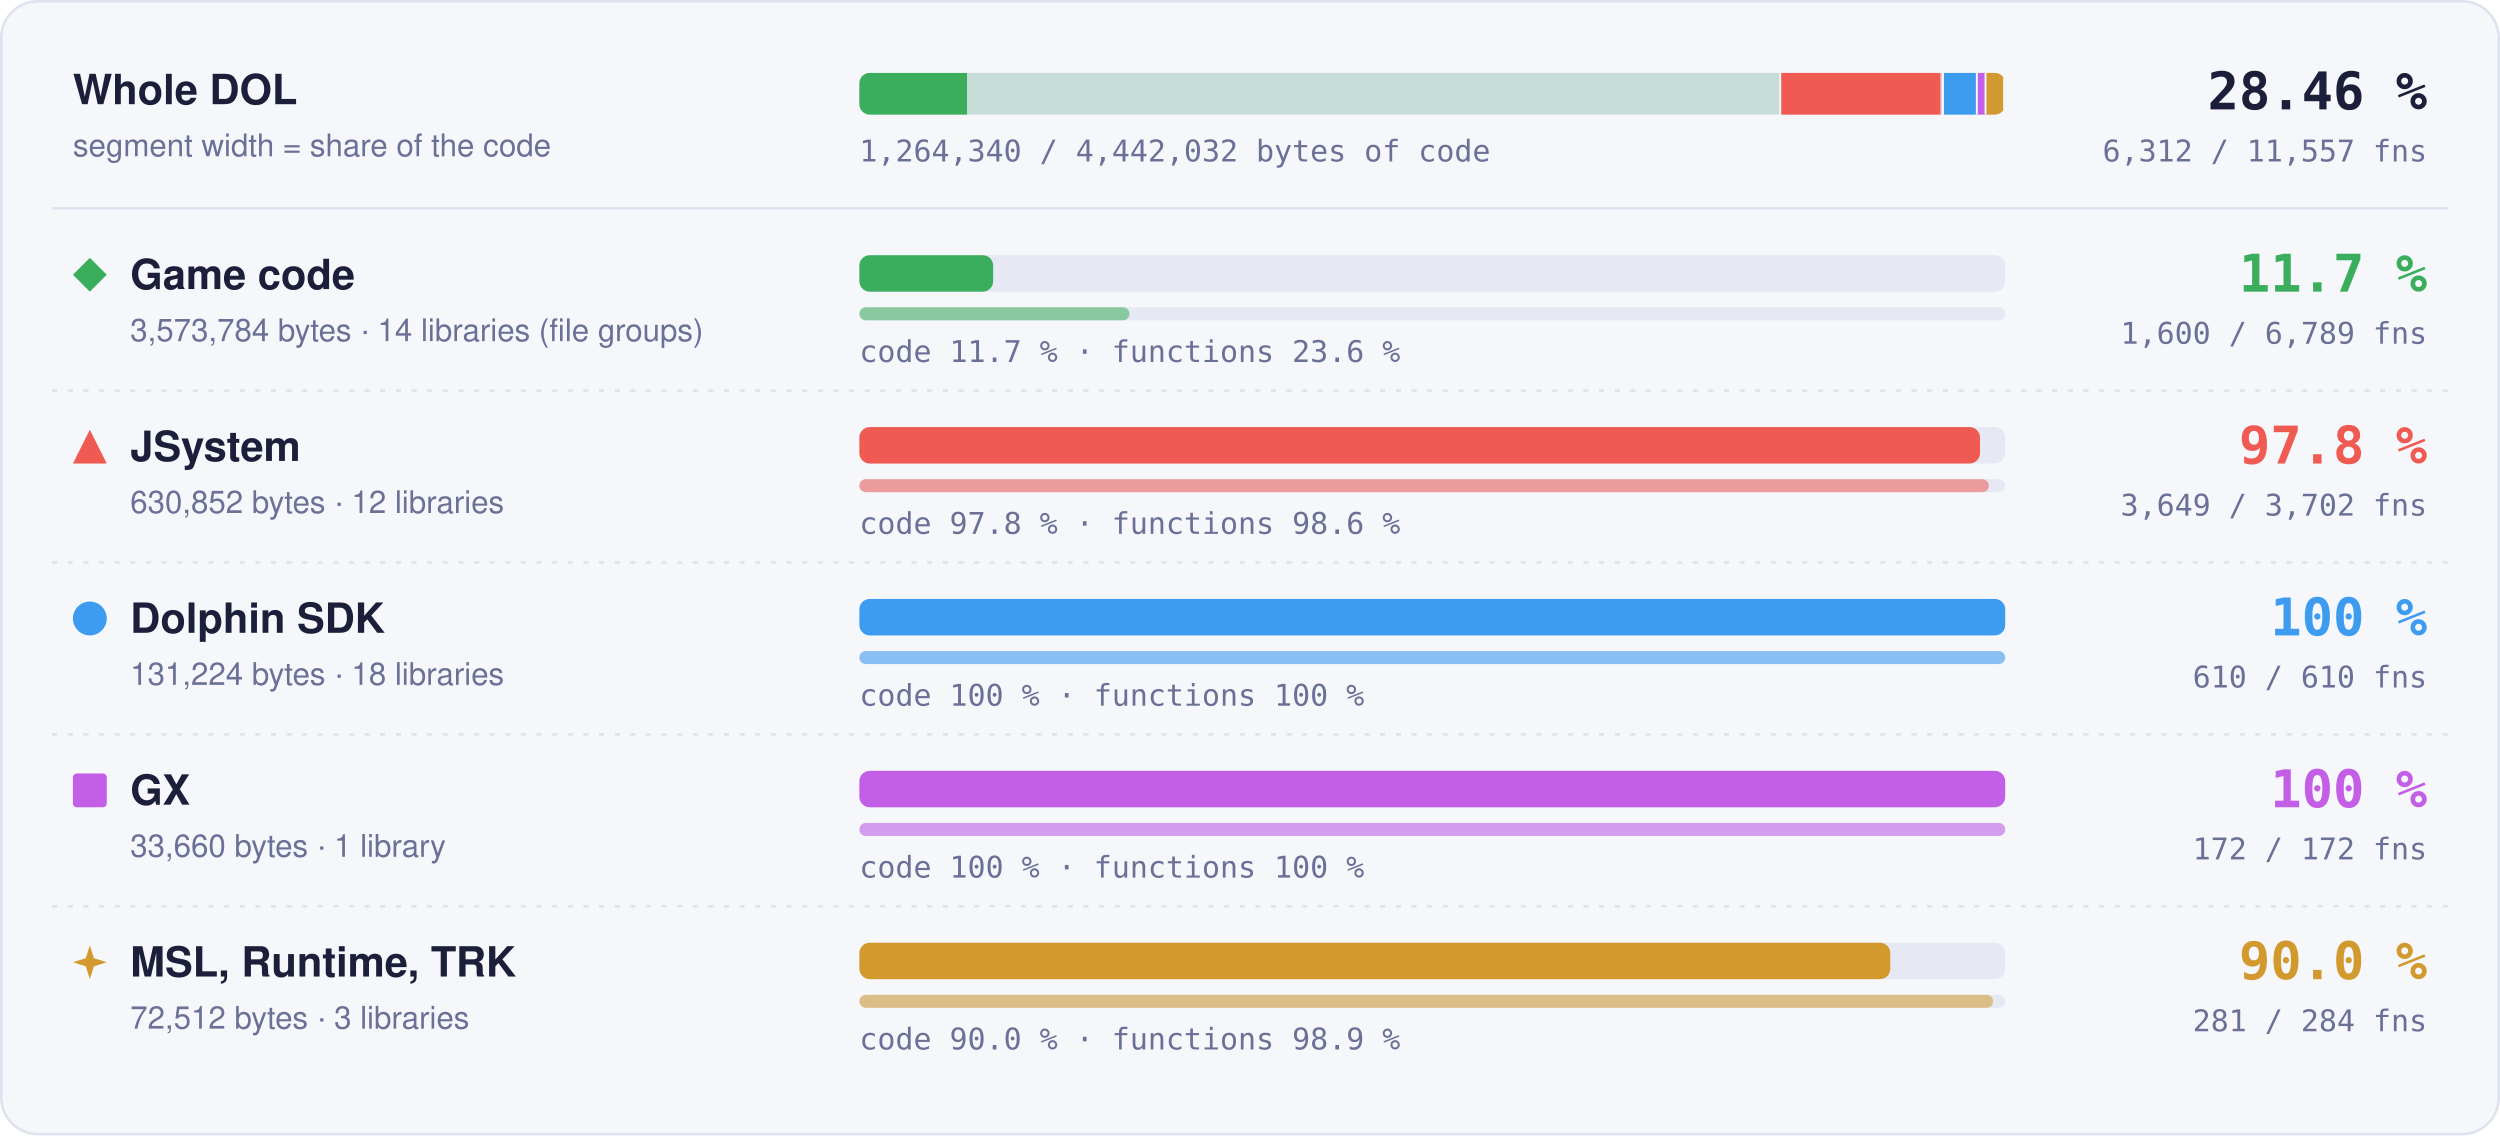
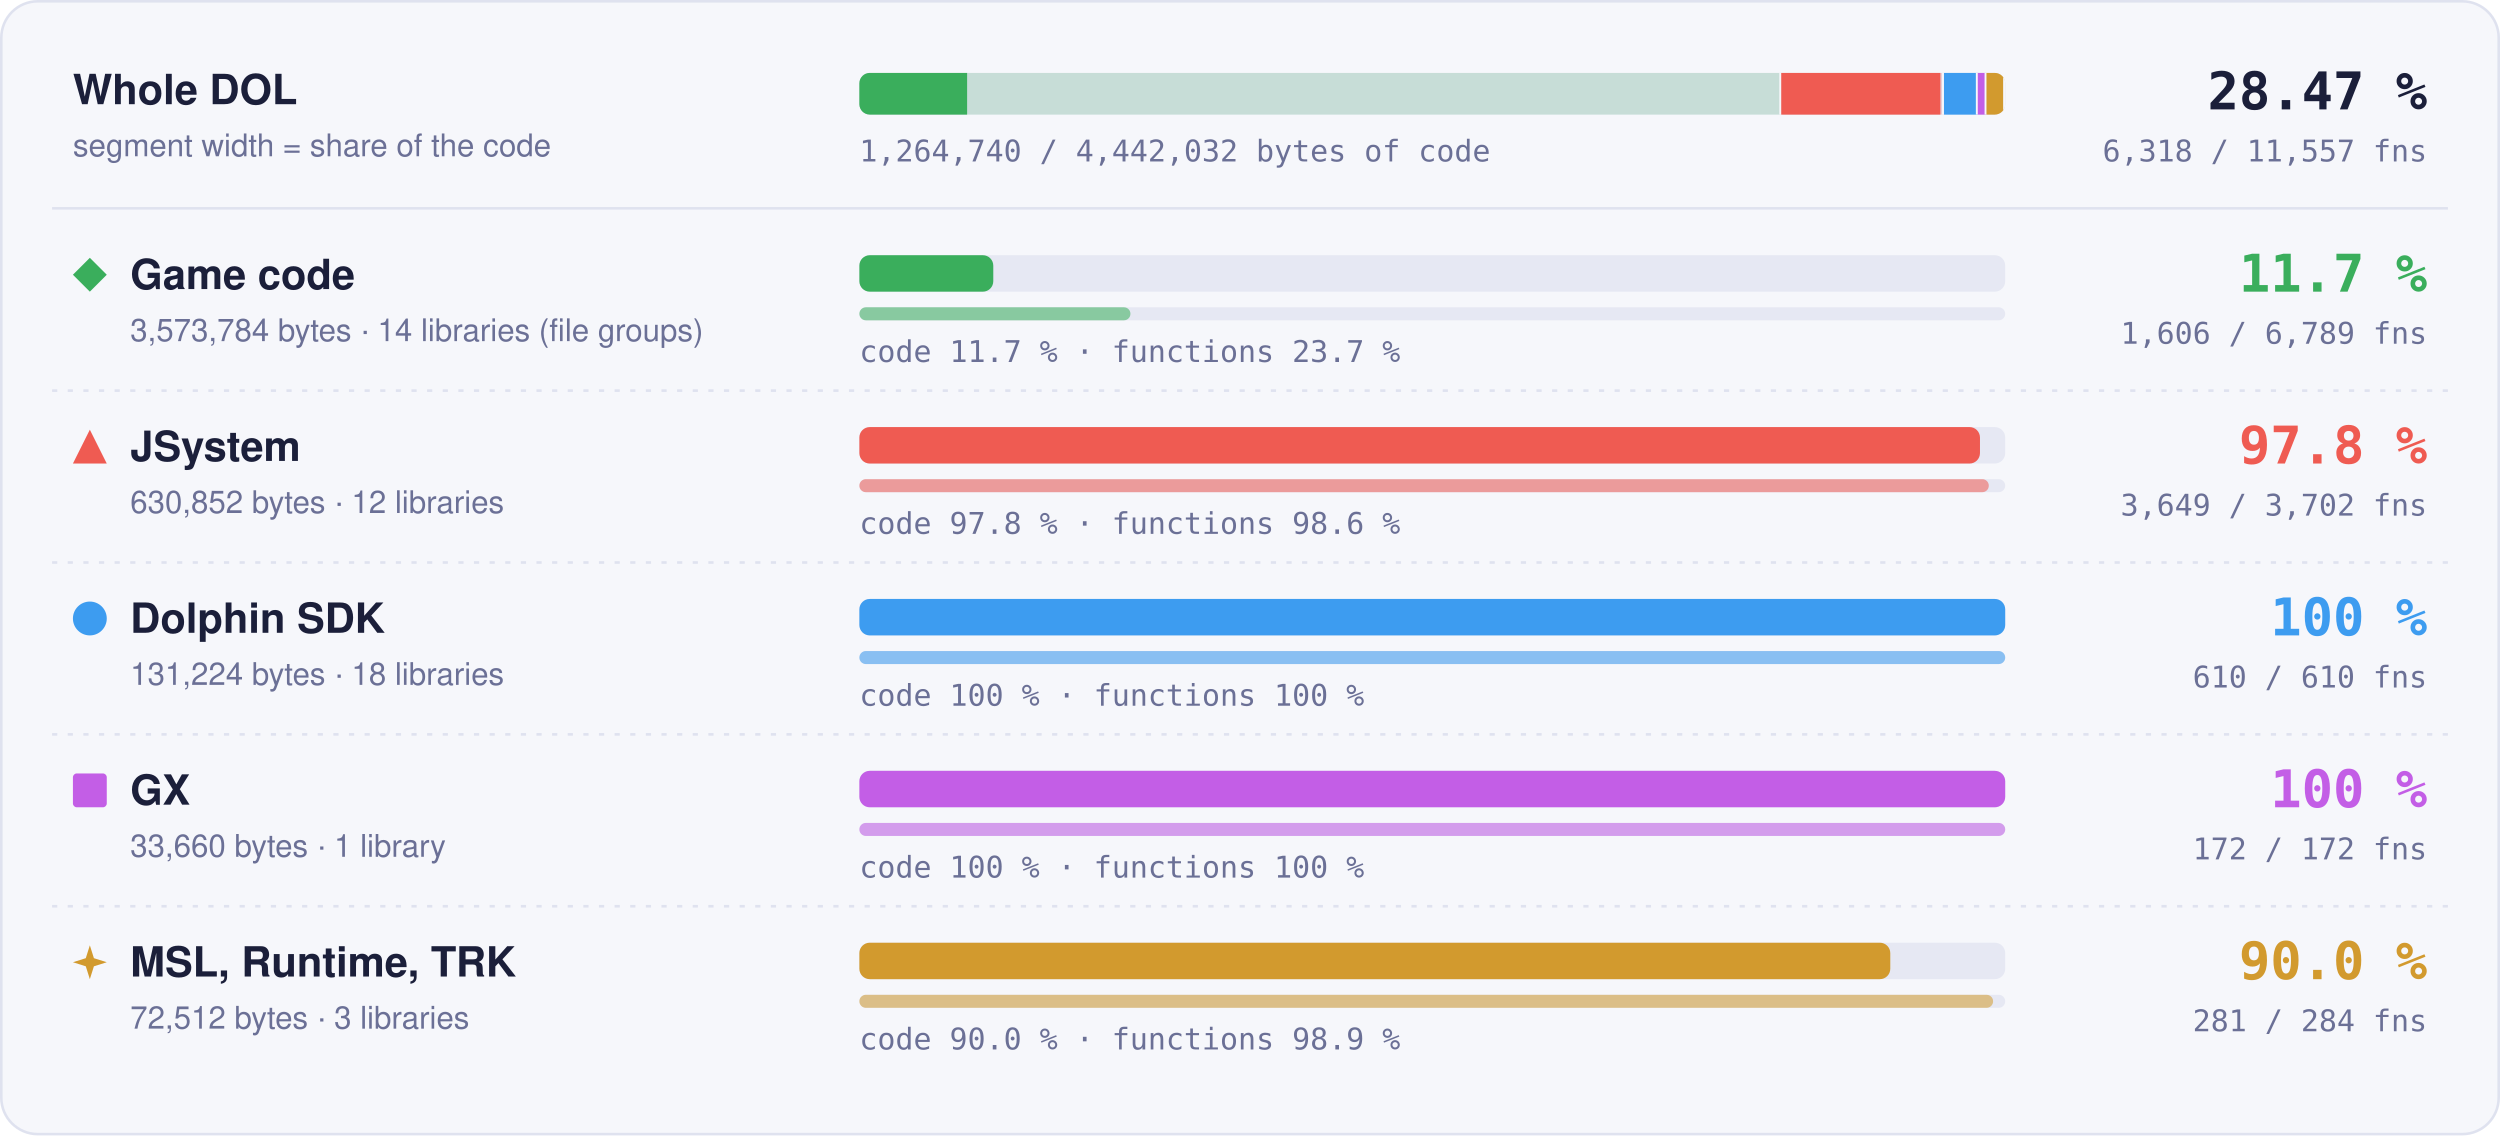
- <svg xmlns="http://www.w3.org/2000/svg" width="960" height="436" viewBox="0 0 960 436" role="img" aria-label="Matched code and functions per region: Game code 11.7 % of code, 1600 of 6789 functions; JSystem 97.8 % of code, 3649 of 3702 functions; Dolphin SDK 100 % of code, 610 of 610 functions; GX 100 % of code, 172 of 172 functions; MSL, Runtime, TRK 90.0 % of code, 281 of 284 functions">
+ <svg xmlns="http://www.w3.org/2000/svg" width="960" height="436" viewBox="0 0 960 436" role="img" aria-label="Matched code and functions per region: Game code 11.7 % of code, 1606 of 6789 functions; JSystem 97.8 % of code, 3649 of 3702 functions; Dolphin SDK 100 % of code, 610 of 610 functions; GX 100 % of code, 172 of 172 functions; MSL, Runtime, TRK 90.0 % of code, 281 of 284 functions">
  <style>text { font-family: -apple-system, BlinkMacSystemFont, 'Segoe UI', Helvetica, Arial, sans-serif; } .mono { font-family: ui-monospace, SFMono-Regular, 'SF Mono', Menlo, Consolas, monospace; } .grow { transform-box: fill-box; transform-origin: 0 50%; animation: grow 1.4s cubic-bezier(.2,.8,.2,1) both; } @keyframes grow { from { transform: scaleX(0); } } @media (prefers-reduced-motion: reduce) { * { animation: none !important; } }</style>
  <rect x="0.5" y="0.5" width="959" height="435" rx="14" fill="#f6f7fb" stroke="#dfe2ef" />
  <text x="28" y="40" font-size="16" font-weight="700" fill="#1b1f3a">Whole DOL</text>
  <text x="28" y="60" font-size="12" fill="#6b7096">segment width = share of the code</text>
  <rect x="330" y="28" width="440" height="16" rx="4" fill="#e6e8f3" />
  <clipPath id="wb">
    <rect x="330" y="28" width="440" height="16" rx="4" />
  </clipPath>
  <g clip-path="url(#wb)">
    <rect x="330.00" y="28" width="354.00" height="16" fill="#3aae5c" fill-opacity="0.18" />
-     <rect class="grow" x="330.00" y="28" width="41.33" height="16" fill="#3aae5c" />
+     <rect class="grow" x="330.00" y="28" width="41.37" height="16" fill="#3aae5c" />
    <rect x="683.25" y="28" width="1.5" height="16" fill="#f6f7fb" />
    <rect x="684.00" y="28" width="62.49" height="16" fill="#ef5b52" fill-opacity="0.18" />
    <rect class="grow" x="684.00" y="28" width="61.11" height="16" fill="#ef5b52" />
    <rect x="745.74" y="28" width="1.5" height="16" fill="#f6f7fb" />
    <rect x="746.49" y="28" width="13.00" height="16" fill="#3d9cf0" fill-opacity="0.18" />
    <rect class="grow" x="746.49" y="28" width="13.00" height="16" fill="#3d9cf0" />
    <rect x="758.73" y="28" width="1.5" height="16" fill="#f6f7fb" />
    <rect x="759.48" y="28" width="3.33" height="16" fill="#c35ee6" fill-opacity="0.18" />
    <rect class="grow" x="759.48" y="28" width="3.33" height="16" fill="#c35ee6" />
    <rect x="762.07" y="28" width="1.5" height="16" fill="#f6f7fb" />
    <rect x="762.82" y="28" width="7.18" height="16" fill="#d29a2e" fill-opacity="0.18" />
    <rect class="grow" x="762.82" y="28" width="6.46" height="16" fill="#d29a2e" />
    <rect x="769.25" y="28" width="1.5" height="16" fill="#f6f7fb" />
  </g>
-   <text x="932" y="42" text-anchor="end" class="mono" font-size="20" font-weight="700" fill="#1b1f3a">28.46 %</text>
-   <text x="932" y="62" text-anchor="end" class="mono" font-size="11.5" fill="#6b7096">6,312 / 11,557 fns</text>
-   <text x="330" y="62" class="mono" font-size="11.5" fill="#6b7096">1,264,340 / 4,442,032 bytes of code</text>
+   <text x="932" y="42" text-anchor="end" class="mono" font-size="20" font-weight="700" fill="#1b1f3a">28.47 %</text>
+   <text x="932" y="62" text-anchor="end" class="mono" font-size="11.5" fill="#6b7096">6,318 / 11,557 fns</text>
+   <text x="330" y="62" class="mono" font-size="11.5" fill="#6b7096">1,264,740 / 4,442,032 bytes of code</text>
  <line x1="20" x2="940" y1="80" y2="80" stroke="#dfe2ef" />
  <g fill="#3aae5c">
    <path d="M34.5 99L41 105.5L34.5 112L28 105.5Z" />
  </g>
  <text x="50" y="111" font-size="16" font-weight="700" fill="#1b1f3a">Game code</text>
  <text x="50" y="131" font-size="12" fill="#6b7096">3,573,784 bytes · 14 libraries (file groups)</text>
  <rect x="330" y="98" width="440" height="14" rx="4" fill="#e6e8f3" />
-   <rect class="grow" style="animation-delay:0.0s" x="330" y="98" width="51.37" height="14" rx="4" fill="#3aae5c" />
+   <rect class="grow" style="animation-delay:0.0s" x="330" y="98" width="51.42" height="14" rx="4" fill="#3aae5c" />
  <rect x="330" y="118" width="440" height="5" rx="2.5" fill="#e6e8f3" />
-   <rect class="grow" style="animation-delay:0.2s" x="330" y="118" width="103.70" height="5" rx="2.5" fill="#3aae5c" fill-opacity="0.55" />
-   <text x="330" y="139" class="mono" font-size="11.5" fill="#6b7096">code 11.7 % · functions 23.6 %</text>
+   <rect class="grow" style="animation-delay:0.2s" x="330" y="118" width="104.09" height="5" rx="2.5" fill="#3aae5c" fill-opacity="0.55" />
+   <text x="330" y="139" class="mono" font-size="11.5" fill="#6b7096">code 11.7 % · functions 23.7 %</text>
  <text x="932" y="112" text-anchor="end" class="mono" font-size="20" font-weight="700" fill="#3aae5c">11.7 %</text>
-   <text x="932" y="132" text-anchor="end" class="mono" font-size="11.5" fill="#6b7096">1,600 / 6,789 fns</text>
+   <text x="932" y="132" text-anchor="end" class="mono" font-size="11.5" fill="#6b7096">1,606 / 6,789 fns</text>
  <line x1="20" x2="940" y1="150" y2="150" stroke="#dfe2ef" stroke-dasharray="2 4" />
  <g fill="#ef5b52">
    <path d="M34.5 165L41 178L28 178Z" />
  </g>
  <text x="50" y="177" font-size="16" font-weight="700" fill="#1b1f3a">JSystem</text>
  <text x="50" y="197" font-size="12" fill="#6b7096">630,852 bytes · 12 libraries</text>
  <rect x="330" y="164" width="440" height="14" rx="4" fill="#e6e8f3" />
  <rect class="grow" style="animation-delay:0.1s" x="330" y="164" width="430.31" height="14" rx="4" fill="#ef5b52" />
  <rect x="330" y="184" width="440" height="5" rx="2.5" fill="#e6e8f3" />
  <rect class="grow" style="animation-delay:0.3s" x="330" y="184" width="433.70" height="5" rx="2.5" fill="#ef5b52" fill-opacity="0.55" />
  <text x="330" y="205" class="mono" font-size="11.5" fill="#6b7096">code 97.8 % · functions 98.6 %</text>
  <text x="932" y="178" text-anchor="end" class="mono" font-size="20" font-weight="700" fill="#ef5b52">97.8 %</text>
  <text x="932" y="198" text-anchor="end" class="mono" font-size="11.5" fill="#6b7096">3,649 / 3,702 fns</text>
  <line x1="20" x2="940" y1="216" y2="216" stroke="#dfe2ef" stroke-dasharray="2 4" />
  <g fill="#3d9cf0">
    <circle cx="34.5" cy="237.5" r="6.5" />
  </g>
  <text x="50" y="243" font-size="16" font-weight="700" fill="#1b1f3a">Dolphin SDK</text>
  <text x="50" y="263" font-size="12" fill="#6b7096">131,224 bytes · 18 libraries</text>
  <rect x="330" y="230" width="440" height="14" rx="4" fill="#e6e8f3" />
  <rect class="grow" style="animation-delay:0.2s" x="330" y="230" width="440.00" height="14" rx="4" fill="#3d9cf0" />
  <rect x="330" y="250" width="440" height="5" rx="2.5" fill="#e6e8f3" />
  <rect class="grow" style="animation-delay:0.4s" x="330" y="250" width="440.00" height="5" rx="2.5" fill="#3d9cf0" fill-opacity="0.55" />
  <text x="330" y="271" class="mono" font-size="11.5" fill="#6b7096">code 100 % · functions 100 %</text>
  <text x="932" y="244" text-anchor="end" class="mono" font-size="20" font-weight="700" fill="#3d9cf0">100 %</text>
  <text x="932" y="264" text-anchor="end" class="mono" font-size="11.5" fill="#6b7096">610 / 610 fns</text>
  <line x1="20" x2="940" y1="282" y2="282" stroke="#dfe2ef" stroke-dasharray="2 4" />
  <g fill="#c35ee6">
    <rect x="28" y="297" width="13" height="13" rx="1.5" />
  </g>
  <text x="50" y="309" font-size="16" font-weight="700" fill="#1b1f3a">GX</text>
  <text x="50" y="329" font-size="12" fill="#6b7096">33,660 bytes · 1 library</text>
  <rect x="330" y="296" width="440" height="14" rx="4" fill="#e6e8f3" />
  <rect class="grow" style="animation-delay:0.3s" x="330" y="296" width="440.00" height="14" rx="4" fill="#c35ee6" />
  <rect x="330" y="316" width="440" height="5" rx="2.5" fill="#e6e8f3" />
  <rect class="grow" style="animation-delay:0.5s" x="330" y="316" width="440.00" height="5" rx="2.5" fill="#c35ee6" fill-opacity="0.55" />
  <text x="330" y="337" class="mono" font-size="11.5" fill="#6b7096">code 100 % · functions 100 %</text>
  <text x="932" y="310" text-anchor="end" class="mono" font-size="20" font-weight="700" fill="#c35ee6">100 %</text>
  <text x="932" y="330" text-anchor="end" class="mono" font-size="11.5" fill="#6b7096">172 / 172 fns</text>
  <line x1="20" x2="940" y1="348" y2="348" stroke="#dfe2ef" stroke-dasharray="2 4" />
  <g fill="#d29a2e">
    <path d="M34.5 363L36.06 367.94L41 369.5L36.06 371.06L34.5 376L32.94 371.06L28 369.5L32.94 367.94Z" />
  </g>
  <text x="50" y="375" font-size="16" font-weight="700" fill="#1b1f3a">MSL, Runtime, TRK</text>
  <text x="50" y="395" font-size="12" fill="#6b7096">72,512 bytes · 3 libraries</text>
  <rect x="330" y="362" width="440" height="14" rx="4" fill="#e6e8f3" />
  <rect class="grow" style="animation-delay:0.4s" x="330" y="362" width="395.87" height="14" rx="4" fill="#d29a2e" />
  <rect x="330" y="382" width="440" height="5" rx="2.5" fill="#e6e8f3" />
  <rect class="grow" style="animation-delay:0.6s" x="330" y="382" width="435.35" height="5" rx="2.5" fill="#d29a2e" fill-opacity="0.55" />
  <text x="330" y="403" class="mono" font-size="11.5" fill="#6b7096">code 90.0 % · functions 98.9 %</text>
  <text x="932" y="376" text-anchor="end" class="mono" font-size="20" font-weight="700" fill="#d29a2e">90.0 %</text>
  <text x="932" y="396" text-anchor="end" class="mono" font-size="11.5" fill="#6b7096">281 / 284 fns</text>
</svg>
